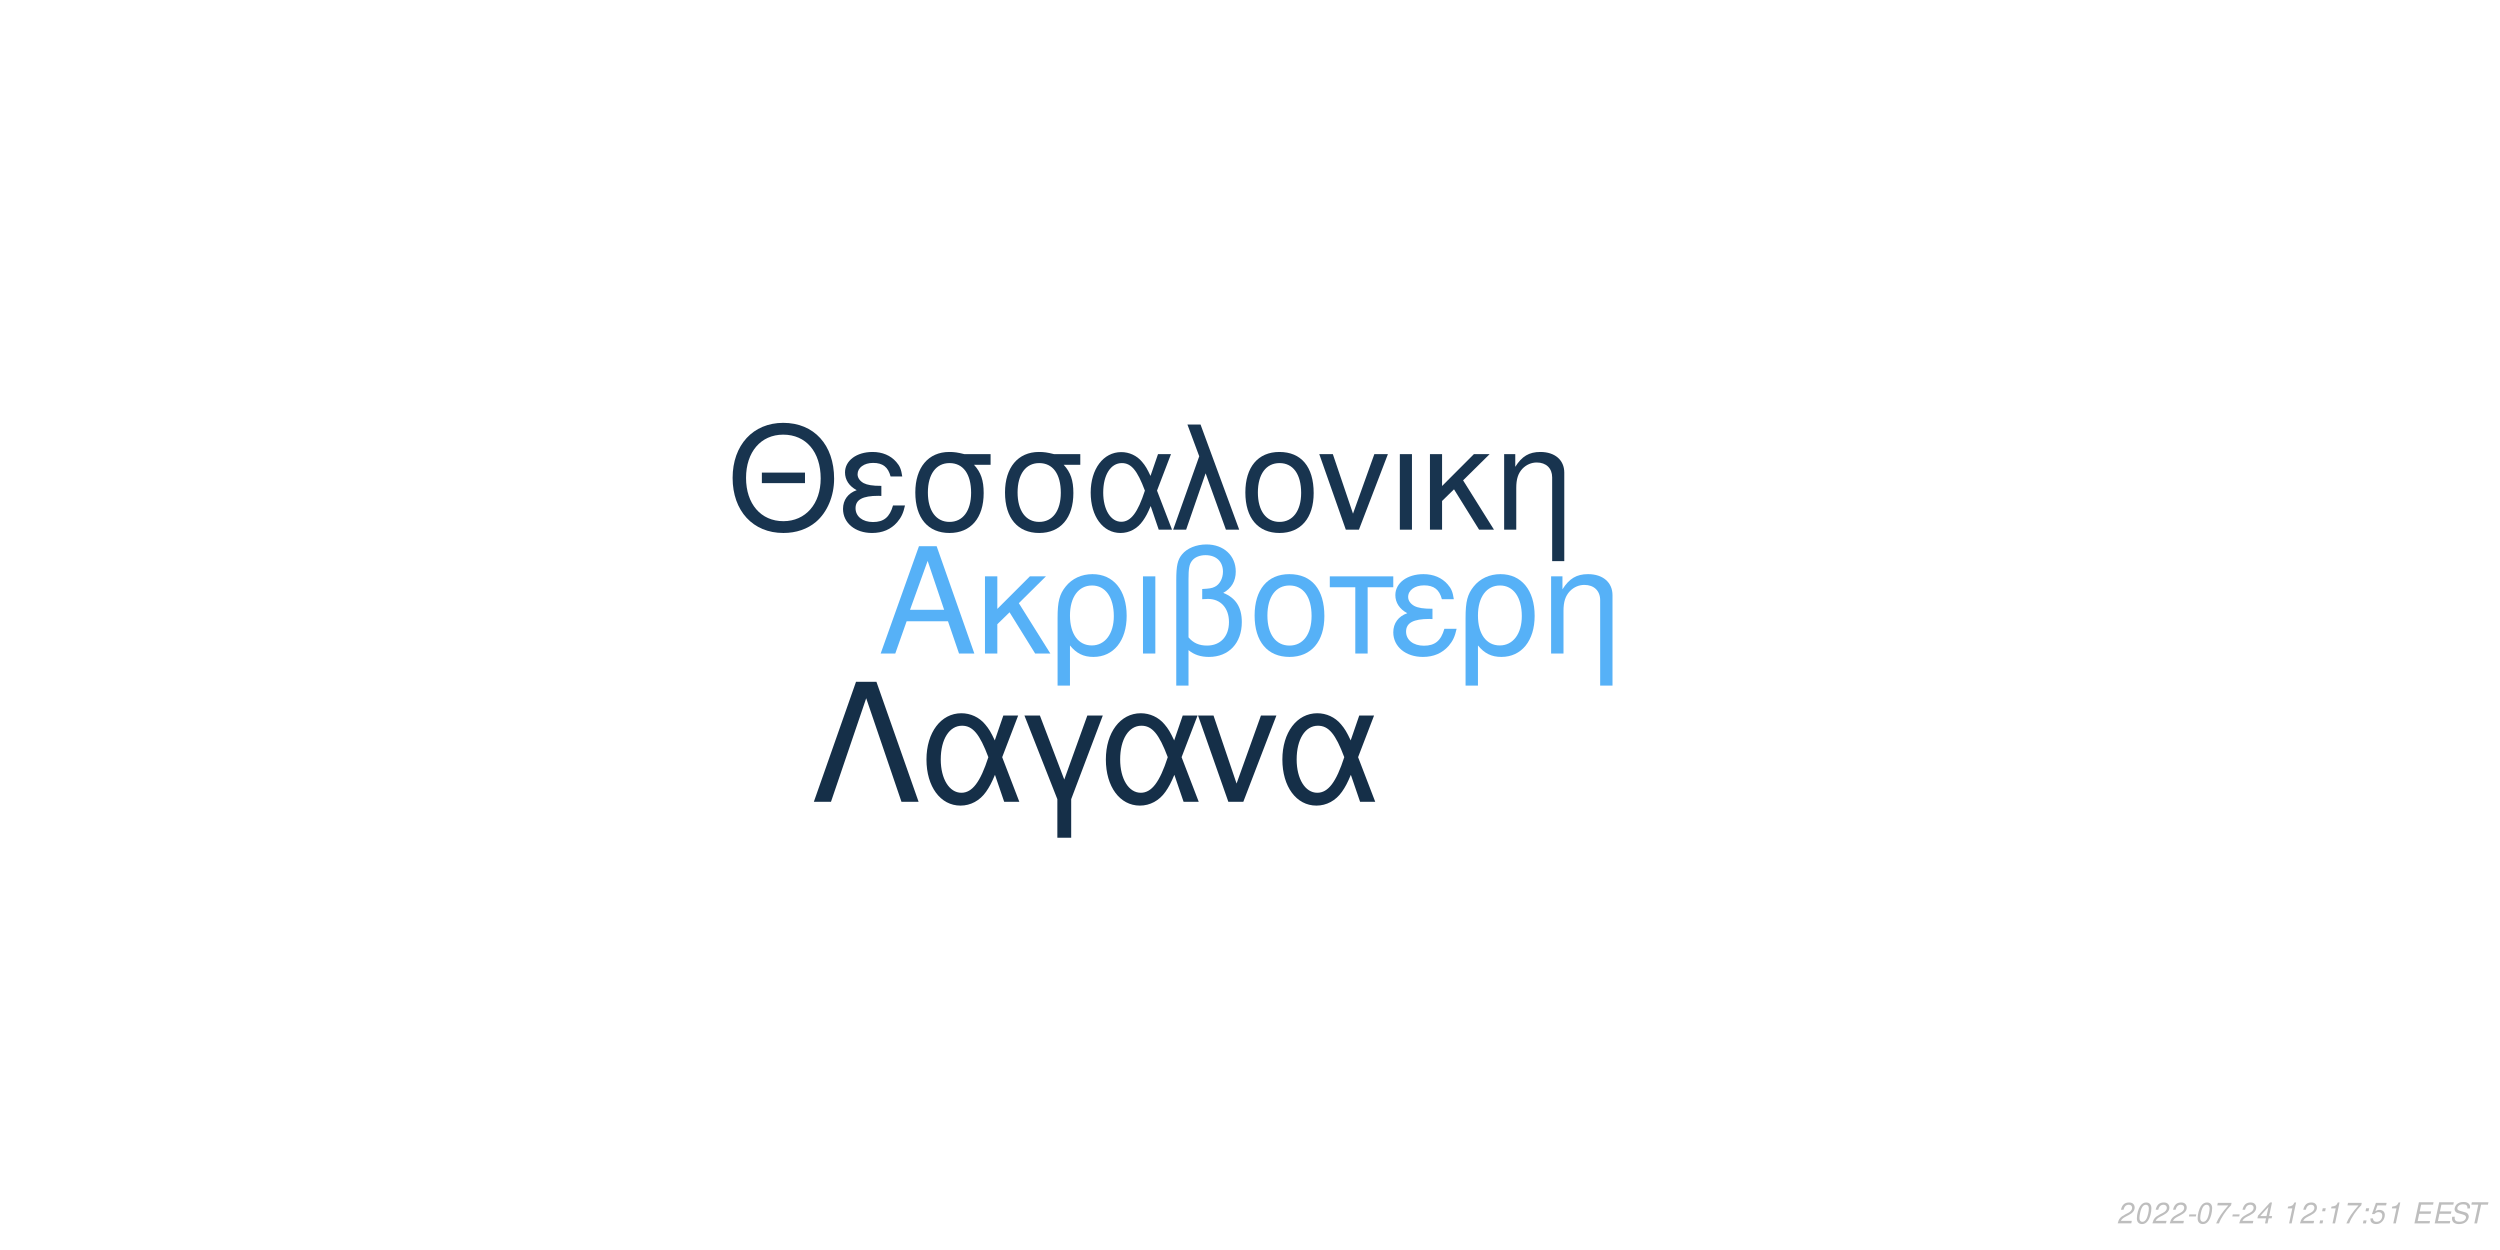
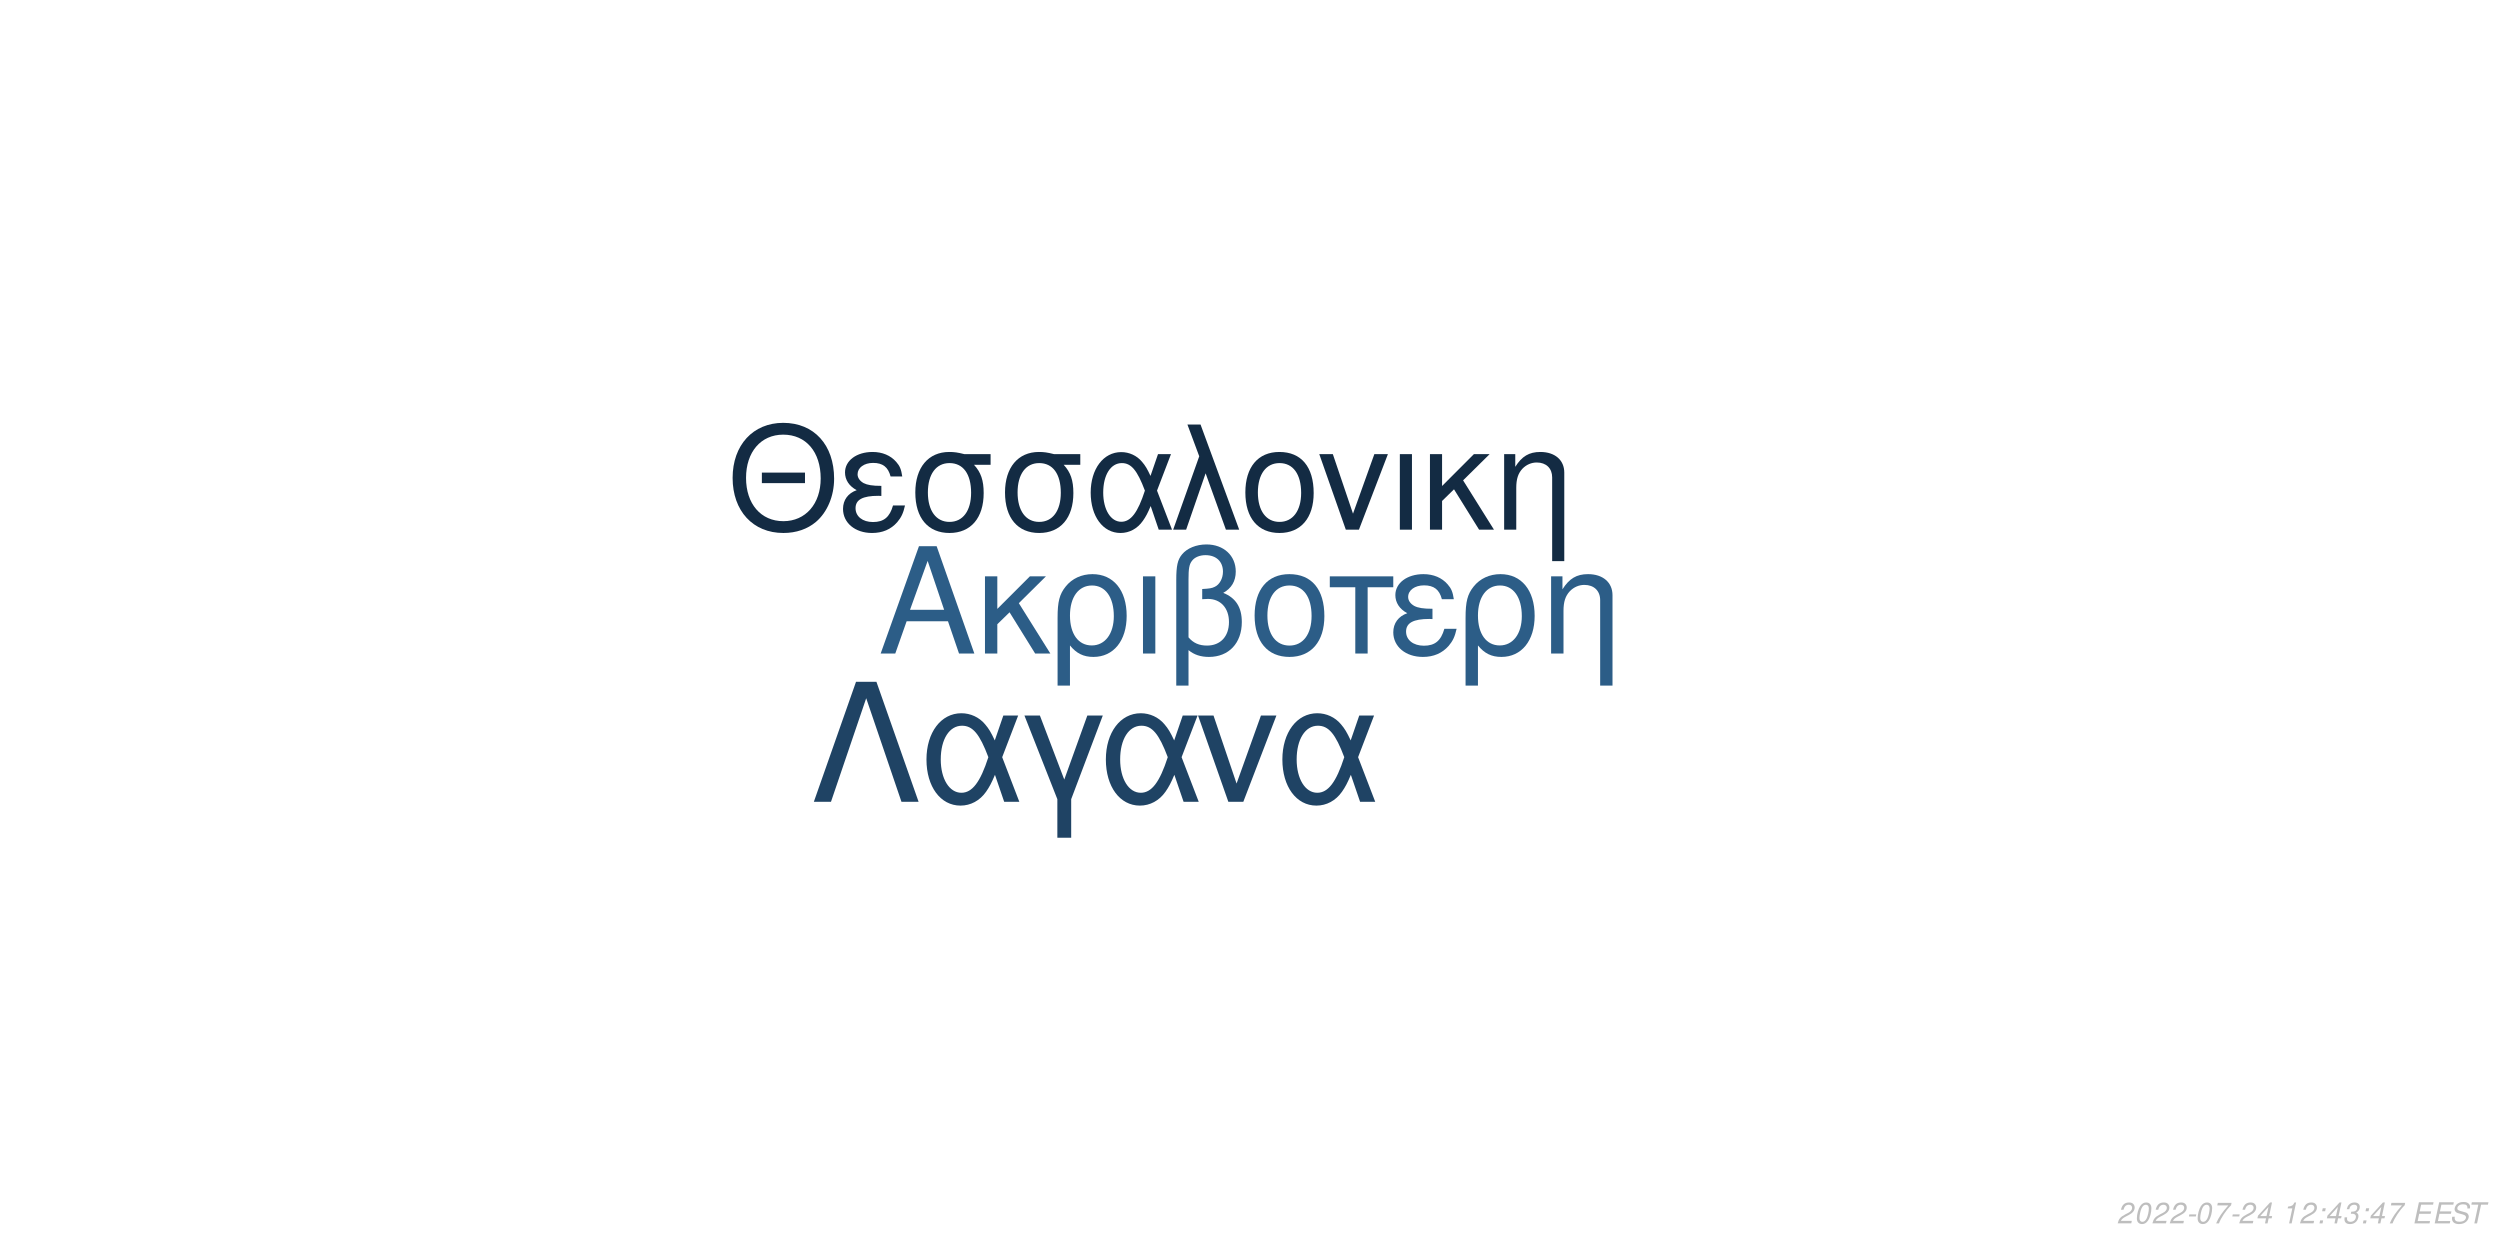
<svg xmlns="http://www.w3.org/2000/svg" xmlns:xlink="http://www.w3.org/1999/xlink" width="864pt" height="432pt" viewBox="0 0 864 432" version="1.1">
  <defs>
    <g>
      <symbol overflow="visible" id="glyph0-0">
        <path style="stroke:none;" d="" />
      </symbol>
      <symbol overflow="visible" id="glyph0-1">
        <path style="stroke:none;" d="M 24.125 -11.141 L 27.938 0 L 33.234 0 L 20.203 -37.094 L 14.094 -37.094 L 0.859 0 L 5.906 0 L 9.828 -11.141 Z M 22.797 -15.109 L 11 -15.109 L 17.094 -32.016 Z M 22.797 -15.109 " />
      </symbol>
      <symbol overflow="visible" id="glyph0-2">
        <path style="stroke:none;" d="M 7.172 -15.422 L 7.172 -26.672 L 2.906 -26.672 L 2.906 0 L 7.172 0 L 7.172 -10.125 L 11.406 -14.25 L 20.25 0 L 25.5 0 L 14.609 -17.406 L 23.969 -26.672 L 18.422 -26.672 Z M 7.172 -15.422 " />
      </symbol>
      <symbol overflow="visible" id="glyph0-3">
        <path style="stroke:none;" d="M 3 11.094 L 7.281 11.094 L 7.281 -2.797 C 9.516 -0.047 11.953 1.172 15.375 1.172 C 22.344 1.172 26.875 -4.422 26.875 -13.031 C 26.875 -21.891 22.297 -27.438 15.062 -27.438 C 11.297 -27.438 7.984 -25.906 5.797 -23.156 C 3.672 -20.516 3 -17.969 3 -12.359 Z M 14.906 -23.516 C 19.547 -23.516 22.438 -19.438 22.438 -12.922 C 22.438 -6.812 19.391 -2.797 14.812 -2.797 C 10.172 -2.797 7.281 -6.766 7.281 -13.125 C 7.281 -19.484 10.234 -23.516 14.906 -23.516 Z M 14.906 -23.516 " />
      </symbol>
      <symbol overflow="visible" id="glyph0-4">
        <path style="stroke:none;" d="M 3.516 0 L 7.781 0 L 7.781 -26.672 L 3.516 -26.672 Z M 3.516 0 " />
      </symbol>
      <symbol overflow="visible" id="glyph0-5">
        <path style="stroke:none;" d="M 4.016 11.094 L 8.25 11.094 L 8.25 -1.172 C 10.172 0.406 12.422 1.172 15.312 1.172 C 22.188 1.172 26.672 -3.609 26.672 -10.891 C 26.672 -15.984 24.578 -19.234 20.25 -20.969 C 23.109 -22.547 24.578 -25.031 24.578 -28.344 C 24.578 -33.844 20.406 -37.703 14.453 -37.703 C 10.938 -37.703 7.734 -36.391 6 -34.25 C 4.484 -32.422 4.016 -30.328 4.016 -25.391 Z M 8.25 -25.656 C 8.25 -29.359 8.5 -30.844 9.469 -32.062 C 10.375 -33.281 12.156 -34 14.094 -34 C 17.812 -34 20.156 -31.812 20.156 -28.297 C 20.156 -25.953 18.984 -23.812 17.297 -23.047 C 16.281 -22.547 15.469 -22.438 12.984 -22.297 L 12.984 -18.781 C 13.734 -18.828 14.344 -18.875 14.969 -18.875 C 19.344 -18.875 22.234 -15.719 22.234 -10.891 C 22.234 -5.906 19.281 -2.75 14.656 -2.75 C 11.953 -2.75 9.922 -3.609 8.25 -5.594 Z M 8.25 -25.656 " />
      </symbol>
      <symbol overflow="visible" id="glyph0-6">
        <path style="stroke:none;" d="M 14.094 -27.438 C 6.562 -27.438 2.094 -22.094 2.094 -13.125 C 2.094 -4.125 6.562 1.172 14.141 1.172 C 21.672 1.172 26.203 -4.172 26.203 -12.922 C 26.203 -22.188 21.828 -27.438 14.094 -27.438 Z M 14.141 -23.516 C 18.938 -23.516 21.781 -19.594 21.781 -12.984 C 21.781 -6.672 18.828 -2.75 14.141 -2.75 C 9.422 -2.75 6.516 -6.672 6.516 -13.125 C 6.516 -19.594 9.422 -23.516 14.141 -23.516 Z M 14.141 -23.516 " />
      </symbol>
      <symbol overflow="visible" id="glyph0-7">
        <path style="stroke:none;" d="M 7.891 0 L 12.156 0 L 12.156 -22.906 L 21.016 -22.906 L 21.016 -26.672 L -0.922 -26.672 L -0.922 -22.906 L 7.891 -22.906 Z M 7.891 0 " />
      </symbol>
      <symbol overflow="visible" id="glyph0-8">
        <path style="stroke:none;" d="M 14.562 -15.469 C 11.344 -15.469 9.562 -15.781 8.297 -16.438 C 6.922 -17.203 6.156 -18.328 6.156 -19.547 C 6.156 -21.891 8.453 -23.562 11.656 -23.562 C 15.062 -23.562 16.953 -22.094 17.812 -18.781 L 21.938 -18.781 C 21.578 -21.266 21.062 -22.5 19.797 -23.922 C 17.812 -26.203 14.906 -27.438 11.453 -27.438 C 5.797 -27.438 1.734 -24.375 1.734 -20.203 C 1.734 -17.609 3.156 -15.375 5.859 -13.938 C 2.797 -12.875 1.016 -10.484 1.016 -7.328 C 1.016 -2.391 5.297 1.172 11.25 1.172 C 14.969 1.172 17.906 -0.109 20.156 -2.641 C 21.578 -4.328 22.297 -5.797 22.906 -8.547 L 18.672 -8.547 C 17.5 -4.422 15.422 -2.703 11.609 -2.703 C 7.938 -2.703 5.438 -4.688 5.438 -7.578 C 5.438 -10.578 7.938 -11.953 13.484 -11.953 C 13.641 -11.953 14.094 -11.953 14.562 -11.906 Z M 14.562 -15.469 " />
      </symbol>
      <symbol overflow="visible" id="glyph0-9">
        <path style="stroke:none;" d="M 3.562 -26.672 L 3.562 0 L 7.844 0 L 7.844 -14.703 C 7.844 -17.906 8.5 -19.891 10.031 -21.531 C 11.406 -22.953 13.188 -23.719 15.062 -23.719 C 18.375 -23.719 20.516 -21.672 20.516 -18.469 L 20.516 11.094 L 24.781 11.094 L 24.781 -20.156 C 24.781 -24.578 21.469 -27.438 16.328 -27.438 C 12.359 -27.438 9.828 -25.906 7.484 -22.188 L 7.484 -26.672 Z M 3.562 -26.672 " />
      </symbol>
      <symbol overflow="visible" id="glyph1-0">
        <path style="stroke:none;" d="" />
      </symbol>
      <symbol overflow="visible" id="glyph1-1">
        <path style="stroke:none;" d="M 26.859 -19.734 L 11.953 -19.734 L 11.953 -16.094 L 26.859 -16.094 Z M 19.328 -36.922 C 8.922 -36.922 1.844 -29.25 1.844 -17.891 C 1.844 -6.484 8.875 1.141 19.391 1.141 C 23.812 1.141 27.703 -0.203 30.641 -2.688 C 34.578 -6.031 36.922 -11.656 36.922 -17.594 C 36.922 -29.297 30 -36.922 19.328 -36.922 Z M 19.328 -32.844 C 27.203 -32.844 32.281 -26.906 32.281 -17.688 C 32.281 -8.922 27.062 -2.938 19.391 -2.938 C 11.609 -2.938 6.484 -8.922 6.484 -17.891 C 6.484 -26.859 11.609 -32.844 19.328 -32.844 Z M 19.328 -32.844 " />
      </symbol>
      <symbol overflow="visible" id="glyph1-2">
        <path style="stroke:none;" d="M 14.25 -15.141 C 11.109 -15.141 9.375 -15.453 8.125 -16.094 C 6.781 -16.844 6.031 -17.938 6.031 -19.141 C 6.031 -21.422 8.266 -23.078 11.406 -23.078 C 14.75 -23.078 16.594 -21.625 17.438 -18.391 L 21.469 -18.391 C 21.125 -20.828 20.625 -22.031 19.391 -23.422 C 17.438 -25.656 14.594 -26.859 11.219 -26.859 C 5.688 -26.859 1.688 -23.875 1.688 -19.781 C 1.688 -17.234 3.094 -15.047 5.734 -13.656 C 2.734 -12.609 1 -10.266 1 -7.172 C 1 -2.344 5.188 1.141 11.016 1.141 C 14.656 1.141 17.547 -0.094 19.734 -2.594 C 21.125 -4.234 21.828 -5.688 22.422 -8.375 L 18.281 -8.375 C 17.141 -4.328 15.094 -2.641 11.359 -2.641 C 7.766 -2.641 5.328 -4.578 5.328 -7.422 C 5.328 -10.359 7.766 -11.703 13.203 -11.703 C 13.359 -11.703 13.797 -11.703 14.25 -11.656 Z M 14.25 -15.141 " />
      </symbol>
      <symbol overflow="visible" id="glyph1-3">
        <path style="stroke:none;" d="M 29 -26.109 L 19.938 -26.109 C 17.594 -26.703 16.438 -26.859 14.703 -26.859 C 7.469 -26.859 2.984 -21.469 2.984 -12.859 C 2.984 -4.031 7.375 1.141 14.797 1.141 C 22.172 1.141 26.609 -4.078 26.609 -12.656 C 26.609 -17.047 25.656 -19.828 23.266 -22.422 L 29 -22.422 Z M 14.797 -23.016 C 19.531 -23.016 22.266 -19.234 22.266 -12.75 C 22.266 -6.531 19.438 -2.688 14.797 -2.688 C 10.172 -2.688 7.328 -6.531 7.328 -12.859 C 7.328 -19.188 10.172 -23.016 14.797 -23.016 Z M 14.797 -23.016 " />
      </symbol>
      <symbol overflow="visible" id="glyph1-4">
        <path style="stroke:none;" d="M 29.344 -26.109 L 24.859 -26.109 L 22.266 -18.578 C 21.125 -21.031 20.484 -22.125 19.328 -23.469 C 17.547 -25.609 14.906 -26.812 12.156 -26.812 C 5.984 -26.812 1.594 -20.984 1.594 -12.812 C 1.594 -4.578 5.828 1.141 11.906 1.141 C 14.953 1.141 17.734 -0.344 19.625 -3.047 C 20.672 -4.531 21.281 -5.688 22.328 -8.172 L 25.109 0 L 29.703 0 L 24.516 -13.5 Z M 20.328 -13.5 C 17.891 -5.922 15.453 -2.734 12.156 -2.734 C 8.516 -2.734 5.922 -6.922 5.922 -12.812 C 5.922 -18.938 8.516 -23.016 12.359 -23.016 C 15.594 -23.016 17.688 -20.531 20.328 -13.5 Z M 20.328 -13.5 " />
      </symbol>
      <symbol overflow="visible" id="glyph1-5">
        <path style="stroke:none;" d="M 1.094 0 L 5.578 0 L 12.312 -19.484 L 19.328 0 L 23.922 0 L 10.562 -36.328 L 6.031 -36.328 L 10.109 -25.359 Z M 1.094 0 " />
      </symbol>
      <symbol overflow="visible" id="glyph1-6">
        <path style="stroke:none;" d="M 13.797 -26.859 C 6.422 -26.859 2.047 -21.625 2.047 -12.859 C 2.047 -4.031 6.422 1.141 13.859 1.141 C 21.234 1.141 25.656 -4.078 25.656 -12.656 C 25.656 -21.719 21.375 -26.859 13.797 -26.859 Z M 13.859 -23.016 C 18.531 -23.016 21.328 -19.188 21.328 -12.703 C 21.328 -6.531 18.438 -2.688 13.859 -2.688 C 9.219 -2.688 6.375 -6.531 6.375 -12.859 C 6.375 -19.188 9.219 -23.016 13.859 -23.016 Z M 13.859 -23.016 " />
      </symbol>
      <symbol overflow="visible" id="glyph1-7">
        <path style="stroke:none;" d="M 14.297 0 L 24.312 -26.109 L 19.625 -26.109 L 12.25 -5.531 L 5.281 -26.109 L 0.594 -26.109 L 9.766 0 Z M 14.297 0 " />
      </symbol>
      <symbol overflow="visible" id="glyph1-8">
        <path style="stroke:none;" d="M 3.438 0 L 7.625 0 L 7.625 -26.109 L 3.438 -26.109 Z M 3.438 0 " />
      </symbol>
      <symbol overflow="visible" id="glyph1-9">
        <path style="stroke:none;" d="M 7.031 -15.094 L 7.031 -26.109 L 2.844 -26.109 L 2.844 0 L 7.031 0 L 7.031 -9.922 L 11.156 -13.953 L 19.828 0 L 24.969 0 L 14.297 -17.047 L 23.469 -26.109 L 18.031 -26.109 Z M 7.031 -15.094 " />
      </symbol>
      <symbol overflow="visible" id="glyph1-10">
        <path style="stroke:none;" d="M 3.484 -26.109 L 3.484 0 L 7.672 0 L 7.672 -14.406 C 7.672 -17.547 8.328 -19.484 9.812 -21.078 C 11.156 -22.469 12.906 -23.219 14.75 -23.219 C 17.984 -23.219 20.078 -21.234 20.078 -18.094 L 20.078 10.859 L 24.266 10.859 L 24.266 -19.734 C 24.266 -24.062 21.031 -26.859 16 -26.859 C 12.109 -26.859 9.609 -25.359 7.328 -21.719 L 7.328 -26.109 Z M 3.484 -26.109 " />
      </symbol>
      <symbol overflow="visible" id="glyph2-0">
        <path style="stroke:none;" d="" />
      </symbol>
      <symbol overflow="visible" id="glyph2-1">
        <path style="stroke:none;" d="M 22.531 -41.484 L 15.484 -41.484 L 0.906 0 L 6.828 0 L 19 -35.797 L 31.188 0 L 37.109 0 Z M 22.531 -41.484 " />
      </symbol>
      <symbol overflow="visible" id="glyph2-2">
        <path style="stroke:none;" d="M 33.516 -29.812 L 28.391 -29.812 L 25.438 -21.219 C 24.125 -24.016 23.391 -25.266 22.078 -26.797 C 20.031 -29.25 17.016 -30.609 13.891 -30.609 C 6.828 -30.609 1.828 -23.953 1.828 -14.625 C 1.828 -5.234 6.656 1.312 13.594 1.312 C 17.078 1.312 20.266 -0.391 22.422 -3.469 C 23.609 -5.172 24.297 -6.484 25.5 -9.328 L 28.688 0 L 33.922 0 L 28 -15.422 Z M 23.219 -15.422 C 20.422 -6.766 17.641 -3.125 13.891 -3.125 C 9.734 -3.125 6.766 -7.906 6.766 -14.625 C 6.766 -21.625 9.734 -26.297 14.109 -26.297 C 17.812 -26.297 20.203 -23.453 23.219 -15.422 Z M 23.219 -15.422 " />
      </symbol>
      <symbol overflow="visible" id="glyph2-3">
        <path style="stroke:none;" d="M 12.062 12.406 L 16.844 12.406 L 16.844 -0.906 L 27.766 -29.812 L 22.422 -29.812 L 14.453 -7.688 L 6.031 -29.812 L 0.688 -29.812 L 12.062 -0.906 Z M 12.062 12.406 " />
      </symbol>
      <symbol overflow="visible" id="glyph2-4">
        <path style="stroke:none;" d="M 16.328 0 L 27.766 -29.812 L 22.422 -29.812 L 14 -6.312 L 6.031 -29.812 L 0.688 -29.812 L 11.156 0 Z M 16.328 0 " />
      </symbol>
      <symbol overflow="visible" id="glyph3-0">
        <path style="stroke:none;" d="" />
      </symbol>
      <symbol overflow="visible" id="glyph3-1">
        <path style="stroke:none;" d="M 5.234 -0.875 L 1.469 -0.875 C 1.641 -1.375 2.203 -1.891 3.109 -2.344 L 4.234 -2.938 C 5.562 -3.625 6.219 -4.469 6.219 -5.484 C 6.219 -5.938 6.062 -6.359 5.797 -6.656 C 5.469 -7.047 4.984 -7.234 4.312 -7.234 C 2.766 -7.234 1.891 -6.453 1.484 -4.734 L 2.375 -4.734 C 2.484 -5.188 2.609 -5.484 2.797 -5.75 C 3.094 -6.203 3.609 -6.453 4.188 -6.453 C 4.891 -6.453 5.344 -6.031 5.344 -5.375 C 5.344 -4.703 4.859 -4.094 4.016 -3.656 L 2.984 -3.125 C 1.234 -2.188 0.797 -1.656 0.344 -0.016 L 5.047 -0.016 Z M 5.234 -0.875 " />
      </symbol>
      <symbol overflow="visible" id="glyph3-2">
        <path style="stroke:none;" d="M 4.203 -7.234 C 3.375 -7.234 2.688 -6.812 2.125 -5.984 C 1.484 -5.047 0.984 -3.188 0.984 -1.734 C 0.984 -1.109 1.172 -0.562 1.484 -0.266 C 1.797 0.047 2.281 0.234 2.766 0.234 C 3.625 0.234 4.281 -0.156 4.859 -1.016 C 5.516 -1.953 6 -3.797 6 -5.266 C 6 -6.5 5.328 -7.234 4.203 -7.234 Z M 4.094 -6.453 C 4.734 -6.453 5.125 -5.984 5.125 -5.156 C 5.125 -4.203 4.781 -2.625 4.406 -1.812 C 3.984 -0.938 3.516 -0.547 2.875 -0.547 C 2.25 -0.547 1.875 -1.031 1.875 -1.828 C 1.875 -2.797 2.203 -4.344 2.594 -5.203 C 2.984 -6.047 3.453 -6.453 4.094 -6.453 Z M 4.094 -6.453 " />
      </symbol>
      <symbol overflow="visible" id="glyph3-3">
        <path style="stroke:none;" d="M 3.516 -3.125 L 1.125 -3.125 L 0.969 -2.406 L 3.359 -2.406 Z M 3.516 -3.125 " />
      </symbol>
      <symbol overflow="visible" id="glyph3-4">
        <path style="stroke:none;" d="M 6.703 -7.094 L 1.953 -7.094 L 1.766 -6.219 L 5.594 -6.219 C 3.344 -3.688 2.266 -2.109 1.375 0 L 2.344 0 C 3.031 -1.906 4.828 -4.594 6.547 -6.281 Z M 6.703 -7.094 " />
      </symbol>
      <symbol overflow="visible" id="glyph3-5">
        <path style="stroke:none;" d="M 3.625 -1.75 L 3.266 0 L 4.141 0 L 4.516 -1.75 L 5.562 -1.75 L 5.734 -2.531 L 4.688 -2.531 L 5.688 -7.234 L 5.016 -7.234 L 0.844 -2.672 L 0.641 -1.75 Z M 3.797 -2.531 L 1.594 -2.531 L 4.469 -5.703 Z M 3.797 -2.531 " />
      </symbol>
      <symbol overflow="visible" id="glyph3-6">
        <path style="stroke:none;" d="" />
      </symbol>
      <symbol overflow="visible" id="glyph3-7">
        <path style="stroke:none;" d="M 3.703 -5.188 L 2.594 0 L 3.469 0 L 5.016 -7.234 L 4.438 -7.234 C 3.906 -6.156 3.688 -6.016 2.234 -5.812 L 2.109 -5.188 Z M 3.703 -5.188 " />
      </symbol>
      <symbol overflow="visible" id="glyph3-8">
        <path style="stroke:none;" d="M 2.359 -1.031 L 1.312 -1.031 L 1.094 0 L 2.141 0 Z M 3.266 -5.234 L 2.219 -5.234 L 2 -4.203 L 3.047 -4.203 Z M 3.266 -5.234 " />
      </symbol>
      <symbol overflow="visible" id="glyph3-9">
-         <path style="stroke:none;" d="M 6.297 -7.094 L 2.594 -7.094 L 1.234 -3.234 L 2.047 -3.234 C 2.656 -3.766 2.938 -3.906 3.531 -3.906 C 4.328 -3.906 4.797 -3.453 4.797 -2.688 C 4.797 -1.438 3.969 -0.547 2.828 -0.547 C 2.031 -0.547 1.609 -0.938 1.578 -1.734 L 0.703 -1.734 L 0.703 -1.516 C 0.703 -0.938 0.844 -0.547 1.188 -0.266 C 1.562 0.062 2.078 0.234 2.703 0.234 C 3.656 0.234 4.391 -0.156 4.984 -0.922 C 5.422 -1.5 5.672 -2.234 5.672 -2.953 C 5.672 -4 4.938 -4.672 3.812 -4.672 C 3.328 -4.672 2.906 -4.547 2.406 -4.234 L 3.109 -6.219 L 6.109 -6.219 Z M 6.297 -7.094 " />
+         <path style="stroke:none;" d="M 2.922 -3.312 C 3.125 -3.344 3.234 -3.344 3.375 -3.344 C 4.203 -3.344 4.688 -3 4.688 -2.406 C 4.688 -1.312 3.906 -0.547 2.781 -0.547 C 2.047 -0.547 1.594 -0.938 1.594 -1.562 C 1.594 -1.719 1.609 -1.844 1.656 -2.094 L 0.766 -2.094 C 0.734 -1.797 0.719 -1.641 0.719 -1.469 C 0.719 -0.375 1.406 0.234 2.641 0.234 C 3.547 0.234 4.297 -0.078 4.812 -0.656 C 5.266 -1.156 5.562 -1.875 5.562 -2.547 C 5.562 -3.125 5.344 -3.453 4.797 -3.734 C 5.641 -4.234 6.016 -4.844 6.016 -5.734 C 6.016 -6.656 5.312 -7.234 4.203 -7.234 C 3.375 -7.234 2.672 -6.938 2.188 -6.375 C 1.891 -6.031 1.703 -5.641 1.516 -4.906 L 2.391 -4.906 C 2.5 -5.359 2.594 -5.594 2.734 -5.812 C 3.047 -6.234 3.516 -6.453 4.078 -6.453 C 4.734 -6.453 5.141 -6.125 5.141 -5.578 C 5.141 -5.188 5.016 -4.797 4.797 -4.547 C 4.516 -4.234 4 -4.062 3.266 -4.062 L 3.078 -4.062 Z M 2.922 -3.312 " />
      </symbol>
      <symbol overflow="visible" id="glyph3-10">
        <path style="stroke:none;" d="M 2.547 -3.312 L 6.5 -3.312 L 6.688 -4.141 L 2.719 -4.141 L 3.219 -6.469 L 7.344 -6.469 L 7.516 -7.297 L 2.453 -7.297 L 0.906 0 L 6.125 0 L 6.297 -0.812 L 2.016 -0.812 Z M 2.547 -3.312 " />
      </symbol>
      <symbol overflow="visible" id="glyph3-11">
        <path style="stroke:none;" d="M 7.062 -5.156 C 7.125 -5.438 7.141 -5.562 7.141 -5.703 C 7.141 -6.156 6.938 -6.594 6.594 -6.891 C 6.188 -7.25 5.656 -7.406 4.875 -7.406 C 3.844 -7.406 3.047 -7.125 2.5 -6.562 C 2.094 -6.141 1.781 -5.438 1.781 -4.922 C 1.781 -4.297 2.219 -3.766 2.891 -3.562 L 4.594 -3.094 C 5.406 -2.859 5.734 -2.578 5.734 -2.094 C 5.734 -1.781 5.547 -1.406 5.266 -1.141 C 4.844 -0.766 4.266 -0.578 3.453 -0.578 C 2.328 -0.578 1.812 -0.984 1.812 -1.906 C 1.812 -2.047 1.812 -2.125 1.844 -2.312 L 0.984 -2.312 C 0.906 -2.062 0.891 -1.906 0.891 -1.688 C 0.891 -0.484 1.797 0.234 3.297 0.234 C 4.359 0.234 5.234 -0.062 5.812 -0.609 C 6.344 -1.078 6.688 -1.797 6.688 -2.375 C 6.688 -2.641 6.609 -2.906 6.453 -3.156 C 6.234 -3.5 5.938 -3.703 5.469 -3.828 L 3.75 -4.312 C 2.984 -4.547 2.734 -4.734 2.734 -5.188 C 2.734 -5.547 2.875 -5.844 3.188 -6.109 C 3.547 -6.438 4.031 -6.594 4.703 -6.594 C 5.266 -6.594 5.688 -6.484 5.906 -6.297 C 6.094 -6.125 6.219 -5.797 6.219 -5.516 C 6.219 -5.422 6.203 -5.344 6.188 -5.156 Z M 7.062 -5.156 " />
      </symbol>
      <symbol overflow="visible" id="glyph3-12">
        <path style="stroke:none;" d="M 4.938 -6.469 L 7.312 -6.469 L 7.484 -7.297 L 1.75 -7.297 L 1.578 -6.469 L 3.984 -6.469 L 2.609 0 L 3.547 0 Z M 4.938 -6.469 " />
      </symbol>
    </g>
  </defs>
  <g id="surface1">
    <rect x="0" y="0" width="864" height="432" style="fill:rgb(100%,100%,100%);fill-opacity:1;stroke:none;" />
-     <g style="fill:rgb(33.725%,69.412%,96.863%);fill-opacity:1;">
+     <g style="fill:rgb(17.255%,36.471%,52.941%);fill-opacity:1;">
      <use xlink:href="#glyph0-1" x="303.5" y="225.861" />
      <use xlink:href="#glyph0-2" x="337.5" y="225.861" />
      <use xlink:href="#glyph0-3" x="362.5" y="225.861" />
      <use xlink:href="#glyph0-4" x="391.5" y="225.861" />
      <use xlink:href="#glyph0-5" x="402.5" y="225.861" />
      <use xlink:href="#glyph0-6" x="431.5" y="225.861" />
      <use xlink:href="#glyph0-7" x="460.5" y="225.861" />
      <use xlink:href="#glyph0-8" x="480.5" y="225.861" />
      <use xlink:href="#glyph0-3" x="503.5" y="225.861" />
      <use xlink:href="#glyph0-9" x="532.5" y="225.861" />
    </g>
-     <g style="fill:rgb(9.412%,20.392%,30.98%);fill-opacity:1;">
+     <g style="fill:rgb(7.451%,16.863%,26.275%);fill-opacity:1;">
      <use xlink:href="#glyph1-1" x="251.348" y="183.058" />
      <use xlink:href="#glyph1-2" x="290.348" y="183.058" />
      <use xlink:href="#glyph1-3" x="313.348" y="183.058" />
      <use xlink:href="#glyph1-3" x="344.348" y="183.058" />
      <use xlink:href="#glyph1-4" x="375.348" y="183.058" />
      <use xlink:href="#glyph1-5" x="404.348" y="183.058" />
      <use xlink:href="#glyph1-6" x="428.348" y="183.058" />
      <use xlink:href="#glyph1-7" x="455.348" y="183.058" />
      <use xlink:href="#glyph1-8" x="480.348" y="183.058" />
      <use xlink:href="#glyph1-9" x="491.348" y="183.058" />
      <use xlink:href="#glyph1-10" x="516.348" y="183.058" />
    </g>
-     <g style="fill:rgb(8.235%,18.431%,28.235%);fill-opacity:1;">
+     <g style="fill:rgb(12.157%,26.275%,39.216%);fill-opacity:1;">
      <use xlink:href="#glyph2-1" x="280.359" y="277.105" />
      <use xlink:href="#glyph2-2" x="318.359" y="277.105" />
      <use xlink:href="#glyph2-3" x="353.359" y="277.105" />
      <use xlink:href="#glyph2-2" x="380.359" y="277.105" />
      <use xlink:href="#glyph2-4" x="413.359" y="277.105" />
      <use xlink:href="#glyph2-2" x="441.359" y="277.105" />
    </g>
    <g style="fill:rgb(74.51%,74.51%,74.51%);fill-opacity:1;">
      <use xlink:href="#glyph3-1" x="731.52" y="422.81" />
      <use xlink:href="#glyph3-2" x="737.52" y="422.81" />
      <use xlink:href="#glyph3-1" x="743.52" y="422.81" />
      <use xlink:href="#glyph3-1" x="749.52" y="422.81" />
      <use xlink:href="#glyph3-3" x="755.52" y="422.81" />
      <use xlink:href="#glyph3-2" x="758.52" y="422.81" />
      <use xlink:href="#glyph3-4" x="764.52" y="422.81" />
      <use xlink:href="#glyph3-3" x="770.52" y="422.81" />
      <use xlink:href="#glyph3-1" x="773.52" y="422.81" />
      <use xlink:href="#glyph3-5" x="779.52" y="422.81" />
      <use xlink:href="#glyph3-6" x="785.52" y="422.81" />
      <use xlink:href="#glyph3-7" x="788.52" y="422.81" />
      <use xlink:href="#glyph3-1" x="794.52" y="422.81" />
      <use xlink:href="#glyph3-8" x="800.52" y="422.81" />
-       <use xlink:href="#glyph3-7" x="803.52" y="422.81" />
-       <use xlink:href="#glyph3-4" x="809.52" y="422.81" />
+       <use xlink:href="#glyph3-5" x="803.52" y="422.81" />
+       <use xlink:href="#glyph3-9" x="809.52" y="422.81" />
      <use xlink:href="#glyph3-8" x="815.52" y="422.81" />
-       <use xlink:href="#glyph3-9" x="818.52" y="422.81" />
-       <use xlink:href="#glyph3-7" x="824.52" y="422.81" />
+       <use xlink:href="#glyph3-5" x="818.52" y="422.81" />
+       <use xlink:href="#glyph3-4" x="824.52" y="422.81" />
      <use xlink:href="#glyph3-6" x="830.52" y="422.81" />
      <use xlink:href="#glyph3-10" x="833.52" y="422.81" />
      <use xlink:href="#glyph3-10" x="840.52" y="422.81" />
      <use xlink:href="#glyph3-11" x="846.52" y="422.81" />
      <use xlink:href="#glyph3-12" x="852.52" y="422.81" />
    </g>
  </g>
</svg>
